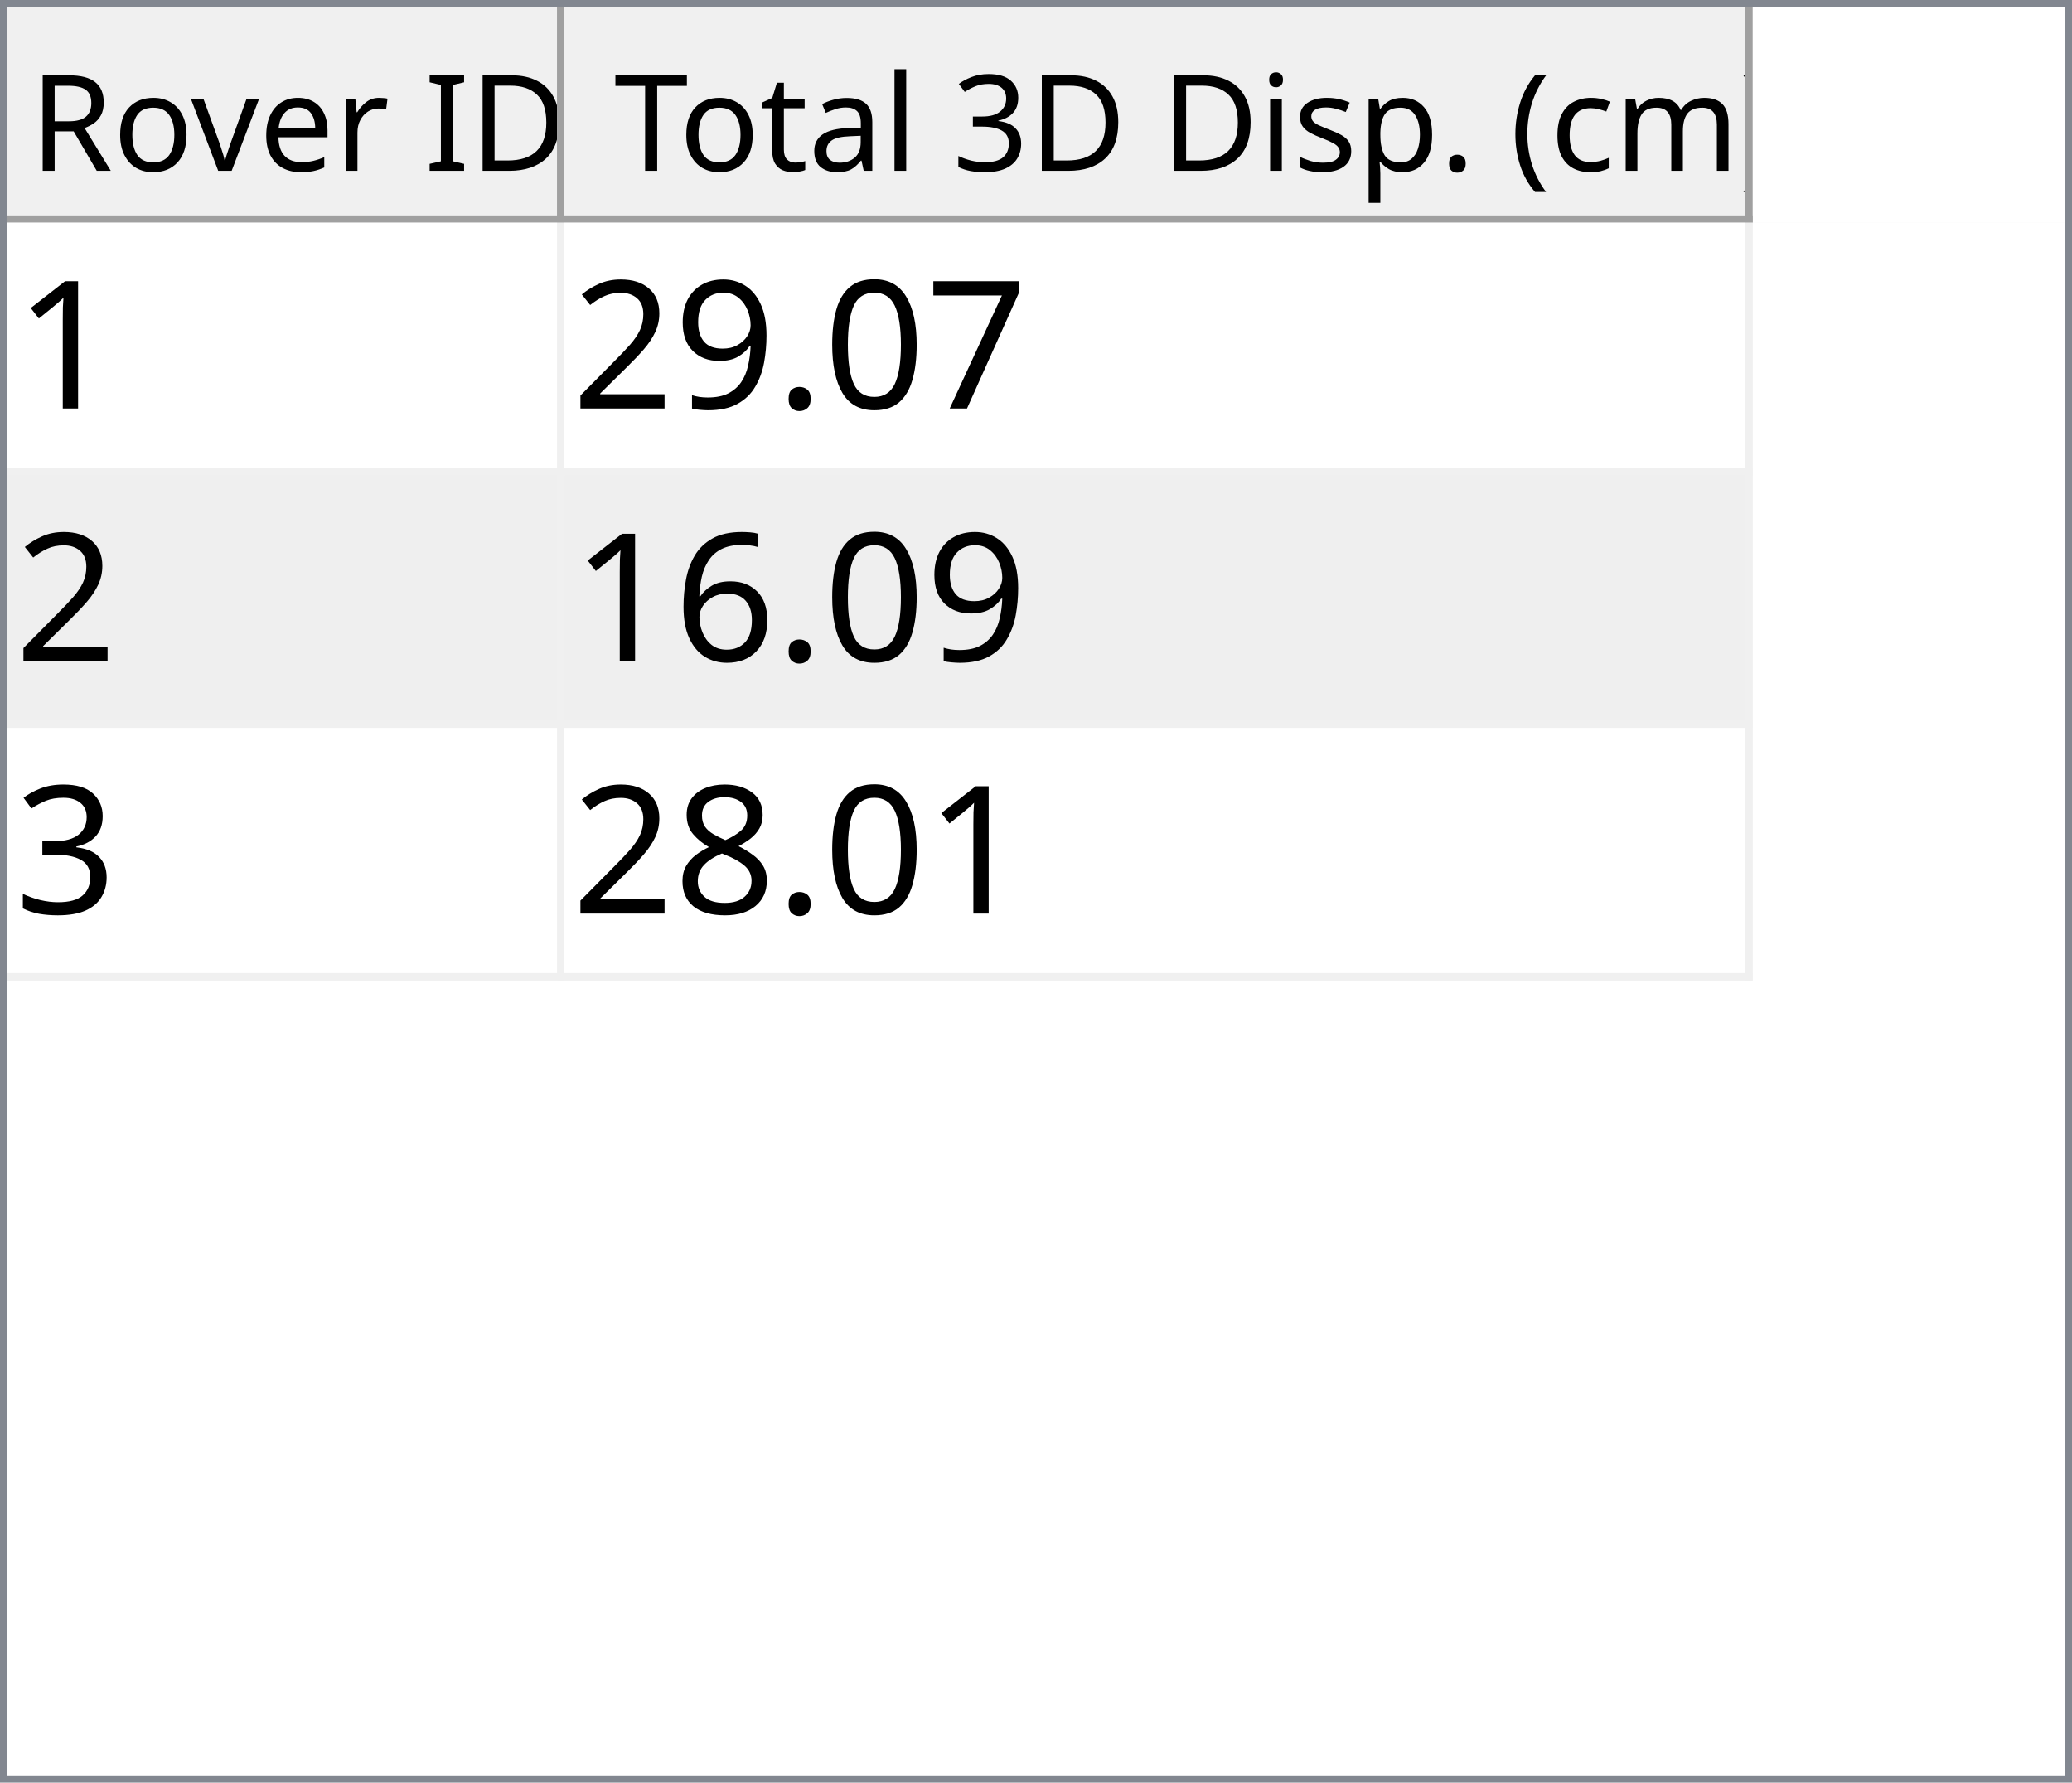
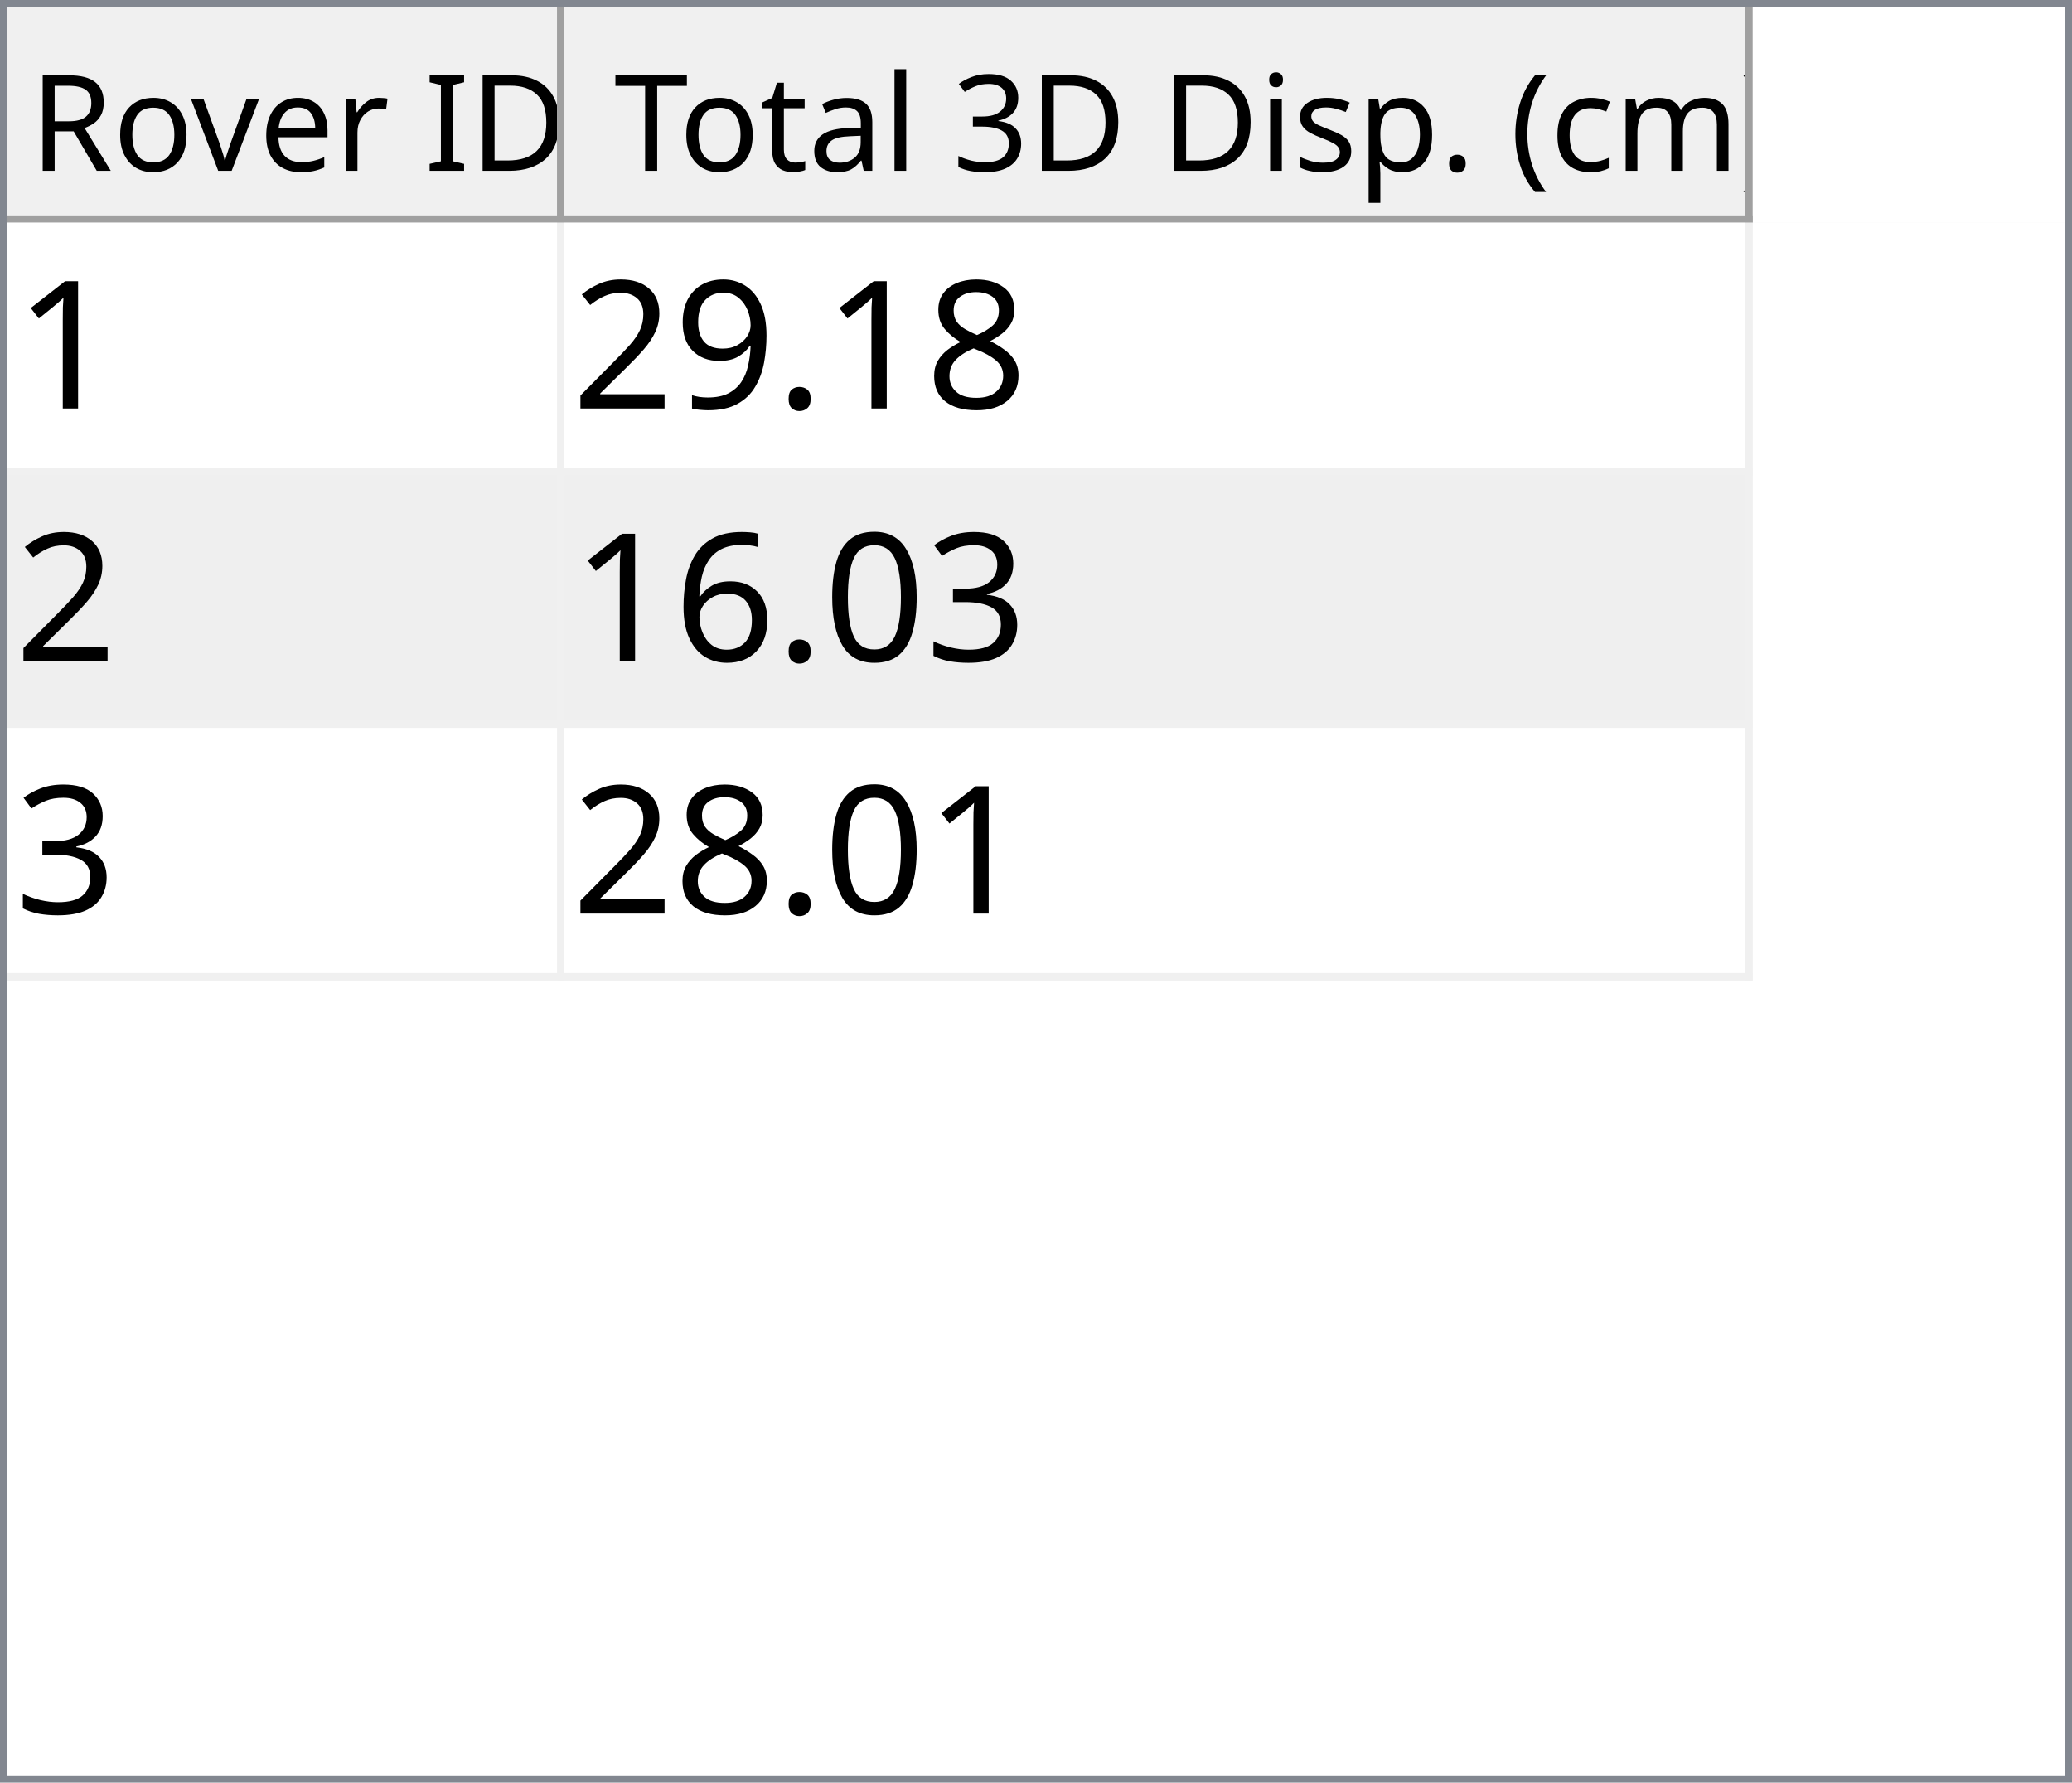
<svg xmlns="http://www.w3.org/2000/svg" style="fill-opacity:1; color-rendering:auto; color-interpolation:auto; text-rendering:auto; stroke:black; stroke-linecap:square; stroke-miterlimit:10; shape-rendering:auto; stroke-opacity:1; fill:black; stroke-dasharray:none; font-weight:normal; stroke-width:1; font-family:'Dialog'; font-style:normal; stroke-linejoin:miter; font-size:12px; stroke-dashoffset:0; image-rendering:auto;" width="279" height="240">
  <defs id="genericDefs" />
  <g>
    <defs id="defs1">
      <clipPath clipPathUnits="userSpaceOnUse" id="clipPath1">
        <path d="M0 0 L279 0 L279 240 L0 240 L0 0 Z" />
      </clipPath>
      <clipPath clipPathUnits="userSpaceOnUse" id="clipPath2">
        <path d="M0 0 L0 240 L279 240 L279 0 Z" />
      </clipPath>
      <clipPath clipPathUnits="userSpaceOnUse" id="clipPath3">
        <path d="M0 0 L0 29 L277 29 L277 0 Z" />
      </clipPath>
      <clipPath clipPathUnits="userSpaceOnUse" id="clipPath4">
        <path d="M0 0 L0 29 L75 29 L75 0 Z" />
      </clipPath>
      <clipPath clipPathUnits="userSpaceOnUse" id="clipPath5">
        <path d="M1 1 L1 28 L74 28 L74 1 Z" />
      </clipPath>
      <clipPath clipPathUnits="userSpaceOnUse" id="clipPath6">
        <path d="M0 0 L0 27 L73 27 L73 0 Z" />
      </clipPath>
      <clipPath clipPathUnits="userSpaceOnUse" id="clipPath7">
        <path d="M-0.5 -0.5 L-0.5 28.5 L74.5 28.5 L74.5 -0.5 Z" />
      </clipPath>
      <clipPath clipPathUnits="userSpaceOnUse" id="clipPath8">
        <path d="M0 0 L0 29 L160 29 L160 0 Z" />
      </clipPath>
      <clipPath clipPathUnits="userSpaceOnUse" id="clipPath9">
        <path d="M1 1 L1 28 L159 28 L159 1 Z" />
      </clipPath>
      <clipPath clipPathUnits="userSpaceOnUse" id="clipPath10">
        <path d="M0 0 L0 27 L158 27 L158 0 Z" />
      </clipPath>
      <clipPath clipPathUnits="userSpaceOnUse" id="clipPath11">
        <path d="M-0.5 -0.5 L-0.5 28.5 L159.5 28.5 L159.5 -0.5 Z" />
      </clipPath>
      <clipPath clipPathUnits="userSpaceOnUse" id="clipPath12">
        <path d="M0 0 L0 209 L277 209 L277 0 Z" />
      </clipPath>
      <clipPath clipPathUnits="userSpaceOnUse" id="clipPath13">
        <path d="M0 0 L0 102 L235 102 L235 0 Z" />
      </clipPath>
      <clipPath clipPathUnits="userSpaceOnUse" id="clipPath14">
        <path d="M-0.5 -0.5 L-0.5 101.5 L234.5 101.5 L234.5 -0.5 Z" />
      </clipPath>
      <clipPath clipPathUnits="userSpaceOnUse" id="clipPath15">
        <path d="M0 0 L0 33 L74 33 L74 0 Z" />
      </clipPath>
      <clipPath clipPathUnits="userSpaceOnUse" id="clipPath16">
        <path d="M0 0 L0 33 L159 33 L159 0 Z" />
      </clipPath>
      <font horiz-adv-x="64.551" id="font1">
        <font-face ascent="107.91" descent="25.098" units-per-em="100" style="font-style:normal; font-family:Segoe UI; font-weight:normal;" />
        <missing-glyph horiz-adv-x="64.551" d="M8.109 0 L8.109 68.266 L56.453 68.266 L56.453 0 L8.109 0 ZM15.328 7.234 L49.219 7.234 L49.219 61.031 L15.328 61.031 L15.328 7.234 Z" />
        <glyph unicode="D" horiz-adv-x="70.117" d="M9.188 0 L9.188 70.016 L28.516 70.016 Q65.531 70.016 65.531 35.891 Q65.531 19.672 55.25 9.836 Q44.969 0 27.734 0 L9.188 0 ZM17.391 62.594 L17.391 7.422 L27.828 7.422 Q41.609 7.422 49.273 14.797 Q56.938 22.172 56.938 35.688 Q56.938 62.594 28.328 62.594 L17.391 62.594 Z" />
        <glyph unicode="I" horiz-adv-x="26.611" d="M17.391 0 L9.188 0 L9.188 70.016 L17.391 70.016 L17.391 0 Z" />
        <glyph unicode=" " horiz-adv-x="27.393" d="" />
        <glyph unicode="r" horiz-adv-x="34.766" d="M34.188 41.891 Q32.078 43.5 28.125 43.5 Q23 43.5 19.555 38.672 Q16.109 33.844 16.109 25.484 L16.109 0 L8.109 0 L8.109 50 L16.109 50 L16.109 39.703 L16.312 39.703 Q18.016 44.969 21.531 47.922 Q25.047 50.875 29.391 50.875 Q32.516 50.875 34.188 50.203 L34.188 41.891 Z" />
        <glyph unicode="e" horiz-adv-x="52.295" d="M48.297 23 L12.984 23 Q13.188 14.656 17.484 10.109 Q21.781 5.562 29.297 5.562 Q37.75 5.562 44.828 11.141 L44.828 3.609 Q38.234 -1.172 27.391 -1.172 Q16.797 -1.172 10.742 5.641 Q4.688 12.453 4.688 24.812 Q4.688 36.469 11.305 43.82 Q17.922 51.172 27.734 51.172 Q37.547 51.172 42.922 44.828 Q48.297 38.484 48.297 27.203 L48.297 23 ZM40.094 29.781 Q40.047 36.719 36.75 40.578 Q33.453 44.438 27.594 44.438 Q21.922 44.438 17.969 40.383 Q14.016 36.328 13.094 29.781 L40.094 29.781 Z" />
        <glyph unicode="v" horiz-adv-x="47.9" d="M47.406 50 L27.484 0 L19.625 0 L0.688 50 L9.469 50 L22.172 13.672 Q23.578 9.672 23.922 6.688 L24.125 6.688 Q24.609 10.453 25.688 13.484 L38.969 50 L47.406 50 Z" />
        <glyph unicode="o" horiz-adv-x="58.594" d="M29 -1.172 Q17.922 -1.172 11.305 5.836 Q4.688 12.844 4.688 24.422 Q4.688 37.016 11.57 44.094 Q18.453 51.172 30.172 51.172 Q41.359 51.172 47.633 44.289 Q53.906 37.406 53.906 25.203 Q53.906 13.234 47.141 6.031 Q40.375 -1.172 29 -1.172 ZM29.594 44.438 Q21.875 44.438 17.383 39.188 Q12.891 33.938 12.891 24.703 Q12.891 15.828 17.43 10.695 Q21.969 5.562 29.594 5.562 Q37.359 5.562 41.531 10.594 Q45.703 15.625 45.703 24.906 Q45.703 34.281 41.531 39.359 Q37.359 44.438 29.594 44.438 Z" />
        <glyph unicode="R" horiz-adv-x="59.814" d="M59.375 0 L49.609 0 L37.891 19.625 Q36.281 22.359 34.766 24.289 Q33.25 26.219 31.664 27.438 Q30.078 28.656 28.25 29.219 Q26.422 29.781 24.125 29.781 L17.391 29.781 L17.391 0 L9.188 0 L9.188 70.016 L30.078 70.016 Q34.672 70.016 38.555 68.867 Q42.438 67.719 45.289 65.375 Q48.141 63.031 49.758 59.547 Q51.375 56.062 51.375 51.375 Q51.375 47.703 50.273 44.656 Q49.172 41.609 47.148 39.211 Q45.125 36.812 42.266 35.133 Q39.406 33.453 35.844 32.516 L35.844 32.328 Q37.594 31.547 38.891 30.547 Q40.188 29.547 41.359 28.18 Q42.531 26.812 43.68 25.078 Q44.828 23.344 46.234 21.047 L59.375 0 ZM17.391 62.594 L17.391 37.203 L28.516 37.203 Q31.594 37.203 34.203 38.133 Q36.812 39.062 38.719 40.797 Q40.625 42.531 41.703 45.047 Q42.781 47.562 42.781 50.688 Q42.781 56.297 39.141 59.445 Q35.5 62.594 28.609 62.594 L17.391 62.594 Z" />
        <glyph unicode=")" horiz-adv-x="30.176" d="M8.297 -15.922 L1.172 -15.922 Q16.406 2.344 16.406 26.812 Q16.406 51.469 1.078 70.016 L8.297 70.016 Q23.531 52.156 23.531 26.703 Q23.531 1.375 8.297 -15.922 Z" />
        <glyph unicode="m" horiz-adv-x="86.133" d="M79.109 0 L71.094 0 L71.094 28.719 Q71.094 37.016 68.531 40.727 Q65.969 44.438 59.906 44.438 Q54.781 44.438 51.195 39.75 Q47.609 35.062 47.609 28.516 L47.609 0 L39.594 0 L39.594 29.688 Q39.594 44.438 28.219 44.438 Q22.953 44.438 19.531 40.016 Q16.109 35.594 16.109 28.516 L16.109 0 L8.109 0 L8.109 50 L16.109 50 L16.109 42.094 L16.312 42.094 Q21.625 51.172 31.844 51.172 Q36.969 51.172 40.773 48.312 Q44.578 45.453 46 40.828 Q51.562 51.172 62.594 51.172 Q79.109 51.172 79.109 30.812 L79.109 0 Z" />
        <glyph unicode="c" horiz-adv-x="46.191" d="M42.188 2.297 Q36.422 -1.172 28.516 -1.172 Q17.828 -1.172 11.258 5.789 Q4.688 12.75 4.688 23.828 Q4.688 36.188 11.766 43.68 Q18.844 51.172 30.672 51.172 Q37.25 51.172 42.281 48.734 L42.281 40.531 Q36.719 44.438 30.375 44.438 Q22.703 44.438 17.797 38.945 Q12.891 33.453 12.891 24.516 Q12.891 15.719 17.508 10.641 Q22.125 5.562 29.891 5.562 Q36.422 5.562 42.188 9.906 L42.188 2.297 Z" />
        <glyph unicode="(" horiz-adv-x="30.176" d="M29.109 -15.922 L21.969 -15.922 Q6.844 1.375 6.844 26.703 Q6.844 52.156 21.969 70.016 L29.203 70.016 Q13.875 51.469 13.875 26.812 Q13.875 2.344 29.109 -15.922 Z" />
        <glyph unicode="." horiz-adv-x="21.68" d="M10.891 -1.078 Q8.641 -1.078 7.055 0.539 Q5.469 2.156 5.469 4.391 Q5.469 6.641 7.055 8.273 Q8.641 9.906 10.891 9.906 Q13.188 9.906 14.797 8.273 Q16.406 6.641 16.406 4.391 Q16.406 2.156 14.797 0.539 Q13.188 -1.078 10.891 -1.078 Z" />
        <glyph unicode="p" horiz-adv-x="58.789" d="M16.312 7.234 L16.109 7.234 L16.109 -23 L8.109 -23 L8.109 50 L16.109 50 L16.109 41.219 L16.312 41.219 Q22.219 51.172 33.594 51.172 Q43.266 51.172 48.688 44.461 Q54.109 37.75 54.109 26.469 Q54.109 13.922 48 6.375 Q41.891 -1.172 31.297 -1.172 Q21.578 -1.172 16.312 7.234 ZM16.109 27.391 L16.109 20.406 Q16.109 14.203 20.141 9.883 Q24.172 5.562 30.375 5.562 Q37.641 5.562 41.773 11.133 Q45.906 16.703 45.906 26.609 Q45.906 34.969 42.047 39.703 Q38.188 44.438 31.594 44.438 Q24.609 44.438 20.359 39.578 Q16.109 34.719 16.109 27.391 Z" />
        <glyph unicode="s" horiz-adv-x="42.432" d="M5.078 1.812 L5.078 10.406 Q11.625 5.562 19.484 5.562 Q30.031 5.562 30.031 12.594 Q30.031 14.594 29.125 15.992 Q28.219 17.391 26.68 18.461 Q25.141 19.531 23.07 20.383 Q21 21.234 18.609 22.172 Q15.281 23.484 12.766 24.828 Q10.25 26.172 8.57 27.859 Q6.891 29.547 6.031 31.695 Q5.172 33.844 5.172 36.719 Q5.172 40.234 6.789 42.945 Q8.406 45.656 11.086 47.484 Q13.766 49.312 17.211 50.242 Q20.656 51.172 24.312 51.172 Q30.812 51.172 35.938 48.922 L35.938 40.828 Q30.422 44.438 23.25 44.438 Q21 44.438 19.195 43.922 Q17.391 43.406 16.094 42.477 Q14.797 41.547 14.086 40.258 Q13.375 38.969 13.375 37.406 Q13.375 35.453 14.086 34.133 Q14.797 32.812 16.164 31.789 Q17.531 30.766 19.484 29.938 Q21.438 29.109 23.922 28.125 Q27.25 26.859 29.883 25.516 Q32.516 24.172 34.375 22.484 Q36.234 20.797 37.234 18.602 Q38.234 16.406 38.234 13.375 Q38.234 9.672 36.602 6.938 Q34.969 4.203 32.234 2.398 Q29.5 0.594 25.93 -0.289 Q22.359 -1.172 18.453 -1.172 Q10.75 -1.172 5.078 1.812 Z" />
        <glyph unicode="i" horiz-adv-x="24.219" d="M12.203 62.703 Q10.062 62.703 8.547 64.164 Q7.031 65.625 7.031 67.875 Q7.031 70.125 8.547 71.609 Q10.062 73.094 12.203 73.094 Q14.406 73.094 15.945 71.609 Q17.484 70.125 17.484 67.875 Q17.484 65.719 15.945 64.211 Q14.406 62.703 12.203 62.703 ZM16.109 0 L8.109 0 L8.109 50 L16.109 50 L16.109 0 Z" />
        <glyph unicode="3" horiz-adv-x="53.906" d="M46.531 19.828 Q46.531 15.094 44.75 11.211 Q42.969 7.328 39.719 4.57 Q36.469 1.812 31.93 0.297 Q27.391 -1.219 21.922 -1.219 Q11.922 -1.219 6 2.594 L6 11.188 Q13.094 5.609 22.219 5.609 Q25.875 5.609 28.828 6.539 Q31.781 7.469 33.906 9.227 Q36.031 10.984 37.18 13.477 Q38.328 15.969 38.328 19.094 Q38.328 32.812 18.797 32.812 L12.984 32.812 L12.984 39.594 L18.5 39.594 Q35.797 39.594 35.797 52.484 Q35.797 64.406 22.609 64.406 Q15.188 64.406 8.688 59.422 L8.688 67.188 Q15.375 71.188 24.609 71.188 Q29 71.188 32.57 69.969 Q36.141 68.75 38.68 66.555 Q41.219 64.359 42.609 61.281 Q44 58.203 44 54.5 Q44 40.672 30.031 36.719 L30.031 36.531 Q33.594 36.141 36.625 34.797 Q39.656 33.453 41.852 31.305 Q44.047 29.156 45.289 26.25 Q46.531 23.344 46.531 19.828 Z" />
        <glyph unicode="l" horiz-adv-x="24.219" d="M16.109 0 L8.109 0 L8.109 74.031 L16.109 74.031 L16.109 0 Z" />
        <glyph unicode="a" horiz-adv-x="50.879" d="M43.891 0 L35.891 0 L35.891 7.812 L35.688 7.812 Q30.469 -1.172 20.312 -1.172 Q12.844 -1.172 8.617 2.781 Q4.391 6.734 4.391 13.281 Q4.391 27.297 20.906 29.594 L35.891 31.688 Q35.891 44.438 25.594 44.438 Q16.547 44.438 9.281 38.281 L9.281 46.484 Q16.656 51.172 26.266 51.172 Q43.891 51.172 43.891 32.516 L43.891 0 ZM35.891 25.297 L23.828 23.641 Q18.266 22.859 15.43 20.875 Q12.594 18.891 12.594 13.875 Q12.594 10.203 15.211 7.883 Q17.828 5.562 22.172 5.562 Q28.125 5.562 32.008 9.742 Q35.891 13.922 35.891 20.312 L35.891 25.297 Z" />
        <glyph unicode="t" horiz-adv-x="33.887" d="M31.297 0.484 Q28.469 -1.078 23.828 -1.078 Q10.688 -1.078 10.688 13.578 L10.688 43.172 L2.094 43.172 L2.094 50 L10.688 50 L10.688 62.203 L18.703 64.797 L18.703 50 L31.297 50 L31.297 43.172 L18.703 43.172 L18.703 14.984 Q18.703 9.969 20.414 7.82 Q22.125 5.672 26.078 5.672 Q29.109 5.672 31.297 7.328 L31.297 0.484 Z" />
        <glyph unicode="T" horiz-adv-x="52.393" d="M50.594 62.594 L30.375 62.594 L30.375 0 L22.172 0 L22.172 62.594 L2 62.594 L2 70.016 L50.594 70.016 L50.594 62.594 Z" />
      </font>
      <font horiz-adv-x="75.0" id="font2">
        <font-face ascent="100.537" descent="21.973" units-per-em="100" style="font-style:normal; font-family:sans-serif; font-weight:normal;" />
        <missing-glyph horiz-adv-x="75.0" d="M12.5 0 L12.5 62.5 L62.5 62.5 L62.5 0 L12.5 0 ZM14.062 1.562 L60.938 1.562 L60.938 60.938 L14.062 60.938 L14.062 1.562 Z" />
        <glyph unicode="1" horiz-adv-x="55.615" d="M37.25 0 L28.469 0 L28.469 56 Q25.297 52.984 20.141 49.953 Q14.984 46.922 10.891 45.406 L10.891 53.906 Q18.266 57.375 23.781 62.305 Q29.297 67.234 31.594 71.875 L37.25 71.875 L37.25 0 Z" />
-         <glyph unicode="7" horiz-adv-x="55.615" d="M4.734 62.203 L4.734 70.656 L51.078 70.656 L51.078 63.812 Q44.234 56.547 37.523 44.484 Q30.812 32.422 27.156 19.672 Q24.516 10.688 23.781 0 L14.75 0 Q14.891 8.453 18.062 20.414 Q21.234 32.375 27.172 43.484 Q33.109 54.594 39.797 62.203 L4.734 62.203 Z" />
-         <glyph unicode="0" horiz-adv-x="55.615" d="M4.156 35.297 Q4.156 48 6.766 55.742 Q9.375 63.484 14.523 67.68 Q19.672 71.875 27.484 71.875 Q33.25 71.875 37.594 69.555 Q41.938 67.234 44.773 62.867 Q47.609 58.5 49.219 52.227 Q50.828 45.953 50.828 35.297 Q50.828 22.703 48.242 14.969 Q45.656 7.234 40.508 3.008 Q35.359 -1.219 27.484 -1.219 Q17.141 -1.219 11.234 6.203 Q4.156 15.141 4.156 35.297 ZM13.188 35.297 Q13.188 17.672 17.312 11.836 Q21.438 6 27.484 6 Q33.547 6 37.672 11.859 Q41.797 17.719 41.797 35.297 Q41.797 52.984 37.672 58.789 Q33.547 64.594 27.391 64.594 Q21.344 64.594 17.719 59.469 Q13.188 52.938 13.188 35.297 Z" />
+         <glyph unicode="8" horiz-adv-x="55.615" d="M17.672 38.812 Q12.203 40.828 9.57 44.539 Q6.938 48.25 6.938 53.422 Q6.938 61.234 12.555 66.555 Q18.172 71.875 27.484 71.875 Q36.859 71.875 42.578 66.43 Q48.297 60.984 48.297 53.172 Q48.297 48.188 45.68 44.508 Q43.062 40.828 37.75 38.812 Q44.344 36.672 47.781 31.883 Q51.219 27.094 51.219 20.453 Q51.219 11.281 44.727 5.031 Q38.234 -1.219 27.641 -1.219 Q17.047 -1.219 10.547 5.055 Q4.047 11.328 4.047 20.703 Q4.047 27.688 7.594 32.398 Q11.141 37.109 17.672 38.812 ZM15.922 53.719 Q15.922 48.641 19.195 45.414 Q22.469 42.188 27.688 42.188 Q32.766 42.188 36.016 45.383 Q39.266 48.578 39.266 53.219 Q39.266 58.062 35.914 61.359 Q32.562 64.656 27.594 64.656 Q22.562 64.656 19.242 61.43 Q15.922 58.203 15.922 53.719 ZM13.094 20.656 Q13.094 16.891 14.875 13.375 Q16.656 9.859 20.172 7.93 Q23.688 6 27.734 6 Q34.031 6 38.133 10.055 Q42.234 14.109 42.234 20.359 Q42.234 26.703 38.016 30.859 Q33.797 35.016 27.438 35.016 Q21.234 35.016 17.164 30.914 Q13.094 26.812 13.094 20.656 Z" />
        <glyph unicode="." horiz-adv-x="27.783" d="M9.078 0 L9.078 10.016 L19.094 10.016 L19.094 0 L9.078 0 Z" />
        <glyph unicode="9" horiz-adv-x="55.615" d="M5.469 16.547 L13.922 17.328 Q14.984 11.375 18.016 8.688 Q21.047 6 25.781 6 Q29.828 6 32.883 7.859 Q35.938 9.719 37.891 12.82 Q39.844 15.922 41.164 21.195 Q42.484 26.469 42.484 31.938 Q42.484 32.516 42.438 33.688 Q39.797 29.5 35.234 26.883 Q30.672 24.266 25.344 24.266 Q16.453 24.266 10.305 30.711 Q4.156 37.156 4.156 47.703 Q4.156 58.594 10.578 65.234 Q17 71.875 26.656 71.875 Q33.641 71.875 39.43 68.117 Q45.219 64.359 48.219 57.398 Q51.219 50.438 51.219 37.25 Q51.219 23.531 48.242 15.406 Q45.266 7.281 39.383 3.031 Q33.5 -1.219 25.594 -1.219 Q17.188 -1.219 11.867 3.445 Q6.547 8.109 5.469 16.547 ZM41.453 48.141 Q41.453 55.719 37.43 60.156 Q33.406 64.594 27.734 64.594 Q21.875 64.594 17.531 59.812 Q13.188 55.031 13.188 47.406 Q13.188 40.578 17.312 36.305 Q21.438 32.031 27.484 32.031 Q33.594 32.031 37.523 36.305 Q41.453 40.578 41.453 48.141 Z" />
        <glyph unicode="2" horiz-adv-x="55.615" d="M50.344 8.453 L50.344 0 L3.031 0 Q2.938 3.172 4.047 6.109 Q5.859 10.938 9.836 15.625 Q13.812 20.312 21.344 26.469 Q33.016 36.031 37.117 41.625 Q41.219 47.219 41.219 52.203 Q41.219 57.422 37.477 61.008 Q33.734 64.594 27.734 64.594 Q21.391 64.594 17.578 60.789 Q13.766 56.984 13.719 50.25 L4.688 51.172 Q5.609 61.281 11.664 66.578 Q17.719 71.875 27.938 71.875 Q38.234 71.875 44.242 66.164 Q50.25 60.453 50.25 52 Q50.25 47.703 48.492 43.555 Q46.734 39.406 42.656 34.812 Q38.578 30.219 29.109 22.219 Q21.188 15.578 18.945 13.211 Q16.703 10.844 15.234 8.453 L50.344 8.453 Z" />
+         <glyph unicode="3" horiz-adv-x="55.615" d="M4.203 18.891 L12.984 20.062 Q14.5 12.594 18.141 9.297 Q21.781 6 27 6 Q33.203 6 37.477 10.297 Q41.75 14.594 41.75 20.953 Q41.75 27 37.797 30.93 Q33.844 34.859 27.734 34.859 Q25.25 34.859 21.531 33.891 L22.516 41.609 Q23.391 41.5 23.922 41.5 Q29.547 41.5 34.039 44.43 Q38.531 47.359 38.531 53.469 Q38.531 58.297 35.258 61.477 Q31.984 64.656 26.812 64.656 Q21.688 64.656 18.266 61.43 Q14.844 58.203 13.875 51.766 L5.078 53.328 Q6.688 62.156 12.398 67.016 Q18.109 71.875 26.609 71.875 Q32.469 71.875 37.398 69.359 Q42.328 66.844 44.945 62.5 Q47.562 58.156 47.562 53.266 Q47.562 48.641 45.07 44.828 Q42.578 41.016 37.703 38.766 Q44.047 37.312 47.562 32.695 Q51.078 28.078 51.078 21.141 Q51.078 11.766 44.242 5.25 Q37.406 -1.266 26.953 -1.266 Q17.531 -1.266 11.305 4.352 Q5.078 9.969 4.203 18.891 Z" />
+         <glyph unicode="0" horiz-adv-x="55.615" d="M4.156 35.297 Q4.156 48 6.766 55.742 Q9.375 63.484 14.523 67.68 Q19.672 71.875 27.484 71.875 Q33.25 71.875 37.594 69.555 Q41.938 67.234 44.773 62.867 Q47.609 58.5 49.219 52.227 Q50.828 45.953 50.828 35.297 Q50.828 22.703 48.242 14.969 Q45.656 7.234 40.508 3.008 Q35.359 -1.219 27.484 -1.219 Q17.141 -1.219 11.234 6.203 Q4.156 15.141 4.156 35.297 ZM13.188 35.297 Q13.188 17.672 17.312 11.836 Q21.438 6 27.484 6 Q33.547 6 37.672 11.859 Q41.797 17.719 41.797 35.297 Q41.797 52.984 37.672 58.789 Q33.547 64.594 27.391 64.594 Q21.344 64.594 17.719 59.469 Q13.188 52.938 13.188 35.297 Z" />
        <glyph unicode="6" horiz-adv-x="55.615" d="M49.75 54.047 L41.016 53.375 Q39.844 58.547 37.703 60.891 Q34.125 64.656 28.906 64.656 Q24.703 64.656 21.531 62.312 Q17.391 59.281 14.992 53.469 Q12.594 47.656 12.5 36.922 Q15.672 41.75 20.266 44.094 Q24.859 46.438 29.891 46.438 Q38.672 46.438 44.852 39.969 Q51.031 33.5 51.031 23.25 Q51.031 16.5 48.125 10.719 Q45.219 4.938 40.141 1.859 Q35.062 -1.219 28.609 -1.219 Q17.625 -1.219 10.695 6.859 Q3.766 14.938 3.766 33.5 Q3.766 54.25 11.422 63.672 Q18.109 71.875 29.438 71.875 Q37.891 71.875 43.289 67.141 Q48.688 62.406 49.75 54.047 ZM13.875 23.188 Q13.875 18.656 15.797 14.508 Q17.719 10.359 21.188 8.18 Q24.656 6 28.469 6 Q34.031 6 38.039 10.492 Q42.047 14.984 42.047 22.703 Q42.047 30.125 38.086 34.398 Q34.125 38.672 28.125 38.672 Q22.172 38.672 18.023 34.398 Q13.875 30.125 13.875 23.188 Z" />
-         <glyph unicode="3" horiz-adv-x="55.615" d="M4.203 18.891 L12.984 20.062 Q14.5 12.594 18.141 9.297 Q21.781 6 27 6 Q33.203 6 37.477 10.297 Q41.75 14.594 41.75 20.953 Q41.75 27 37.797 30.93 Q33.844 34.859 27.734 34.859 Q25.25 34.859 21.531 33.891 L22.516 41.609 Q23.391 41.5 23.922 41.5 Q29.547 41.5 34.039 44.43 Q38.531 47.359 38.531 53.469 Q38.531 58.297 35.258 61.477 Q31.984 64.656 26.812 64.656 Q21.688 64.656 18.266 61.43 Q14.844 58.203 13.875 51.766 L5.078 53.328 Q6.688 62.156 12.398 67.016 Q18.109 71.875 26.609 71.875 Q32.469 71.875 37.398 69.359 Q42.328 66.844 44.945 62.5 Q47.562 58.156 47.562 53.266 Q47.562 48.641 45.07 44.828 Q42.578 41.016 37.703 38.766 Q44.047 37.312 47.562 32.695 Q51.078 28.078 51.078 21.141 Q51.078 11.766 44.242 5.25 Q37.406 -1.266 26.953 -1.266 Q17.531 -1.266 11.305 4.352 Q5.078 9.969 4.203 18.891 Z" />
-         <glyph unicode="8" horiz-adv-x="55.615" d="M17.672 38.812 Q12.203 40.828 9.57 44.539 Q6.938 48.25 6.938 53.422 Q6.938 61.234 12.555 66.555 Q18.172 71.875 27.484 71.875 Q36.859 71.875 42.578 66.43 Q48.297 60.984 48.297 53.172 Q48.297 48.188 45.68 44.508 Q43.062 40.828 37.75 38.812 Q44.344 36.672 47.781 31.883 Q51.219 27.094 51.219 20.453 Q51.219 11.281 44.727 5.031 Q38.234 -1.219 27.641 -1.219 Q17.047 -1.219 10.547 5.055 Q4.047 11.328 4.047 20.703 Q4.047 27.688 7.594 32.398 Q11.141 37.109 17.672 38.812 ZM15.922 53.719 Q15.922 48.641 19.195 45.414 Q22.469 42.188 27.688 42.188 Q32.766 42.188 36.016 45.383 Q39.266 48.578 39.266 53.219 Q39.266 58.062 35.914 61.359 Q32.562 64.656 27.594 64.656 Q22.562 64.656 19.242 61.43 Q15.922 58.203 15.922 53.719 ZM13.094 20.656 Q13.094 16.891 14.875 13.375 Q16.656 9.859 20.172 7.93 Q23.688 6 27.734 6 Q34.031 6 38.133 10.055 Q42.234 14.109 42.234 20.359 Q42.234 26.703 38.016 30.859 Q33.797 35.016 27.438 35.016 Q21.234 35.016 17.164 30.914 Q13.094 26.812 13.094 20.656 Z" />
      </font>
    </defs>
    <g style="fill:white; stroke:white;">
      <rect x="0" y="0" width="279" style="clip-path:url(#clipPath1); stroke:none;" height="240" />
    </g>
    <g style="fill:white; text-rendering:optimizeSpeed; color-rendering:optimizeSpeed; image-rendering:optimizeSpeed; shape-rendering:crispEdges; stroke:white; color-interpolation:sRGB;">
      <rect x="0" width="279" height="240" y="0" style="stroke:none;" />
      <path style="stroke:none;" d="M0 240 L279 240 L279 0 L0 0 Z" />
    </g>
    <g style="fill:rgb(240,240,240); font-size:18px; font-family:'Segoe UI'; stroke:rgb(240,240,240);">
      <rect x="0" y="0" width="279" style="clip-path:url(#clipPath2); stroke:none;" height="240" />
    </g>
    <g style="fill:rgb(130,135,144); font-size:18px; font-family:'Segoe UI'; stroke:rgb(130,135,144);">
      <path d="M0 0 L279 0 L279 240 L0 240 L0 0 ZM1 1 L278 1 L278 239 L1 239 L1 1 Z" style="fill-rule:evenodd; clip-path:url(#clipPath2); stroke:none;" />
    </g>
    <g style="fill:white; font-size:18px; font-family:'Segoe UI'; stroke:white;" transform="translate(1,1)">
      <rect x="0" y="0" width="277" style="clip-path:url(#clipPath3); stroke:none;" height="29" />
    </g>
    <g style="fill:rgb(240,240,240); font-size:18px; font-family:'Segoe UI'; stroke:rgb(240,240,240);" transform="translate(1,1)">
      <rect x="0" y="0" width="75" style="clip-path:url(#clipPath4); stroke:none;" height="29" />
    </g>
    <g style="font-family:'Segoe UI'; font-size:18px;" transform="translate(2,2)">
      <text x="2" xml:space="preserve" y="21" style="clip-path:url(#clipPath6); stroke:none;">Rover ID</text>
    </g>
    <g transform="translate(1.5,1.5)" style="fill:rgb(160,160,160); font-size:18px; font-family:'Segoe UI'; stroke:rgb(160,160,160); stroke-linejoin:bevel;">
      <line x1="74" x2="74" y1="0" style="fill:none; clip-path:url(#clipPath7);" y2="28" />
    </g>
    <g transform="matrix(1,0,0,1,1,1) translate(0.5,0.5)" style="fill:rgb(160,160,160); font-size:18px; font-family:'Segoe UI'; stroke:rgb(160,160,160); stroke-linejoin:bevel;">
      <line x1="0" x2="74" y1="28" style="fill:none; clip-path:url(#clipPath7);" y2="28" />
    </g>
    <g style="fill:rgb(240,240,240); font-size:18px; font-family:'Segoe UI'; stroke:rgb(240,240,240);" transform="translate(76,1)">
      <rect x="0" y="0" width="160" style="clip-path:url(#clipPath8); stroke:none;" height="29" />
    </g>
    <g style="font-family:'Segoe UI'; font-size:18px;" transform="translate(77,2)">
      <text x="1" xml:space="preserve" y="21" style="clip-path:url(#clipPath10); stroke:none;"> Total 3D Disp. (cm)</text>
    </g>
    <g transform="translate(76.5,1.5)" style="fill:rgb(160,160,160); font-size:18px; font-family:'Segoe UI'; stroke:rgb(160,160,160); stroke-linejoin:bevel;">
      <line x1="159" x2="159" y1="0" style="fill:none; clip-path:url(#clipPath11);" y2="28" />
    </g>
    <g transform="matrix(1,0,0,1,76,1) translate(0.5,0.5)" style="fill:rgb(160,160,160); font-size:18px; font-family:'Segoe UI'; stroke:rgb(160,160,160); stroke-linejoin:bevel;">
      <line x1="0" x2="159" y1="28" style="fill:none; clip-path:url(#clipPath11);" y2="28" />
    </g>
    <g style="fill:white; font-size:18px; font-family:'Segoe UI'; stroke:white;" transform="translate(1,30)">
      <rect x="0" y="0" width="277" style="clip-path:url(#clipPath12); stroke:none;" height="209" />
    </g>
    <g style="fill:rgb(240,240,240); font-size:24px; font-family:sans-serif; stroke:rgb(240,240,240);" transform="translate(1,30)">
      <rect x="0" y="0" width="235" style="clip-path:url(#clipPath13); stroke:none;" height="102" />
      <line transform="translate(0.5,0.5)" x1="0" x2="234" y1="33" style="clip-path:url(#clipPath14); fill:none; stroke-linejoin:bevel;" y2="33" />
    </g>
    <g transform="matrix(1,0,0,1,1,30) translate(0.5,0.5)" style="fill:rgb(240,240,240); font-size:24px; font-family:sans-serif; stroke:rgb(240,240,240); stroke-linejoin:bevel;">
      <line x1="0" x2="234" y1="67" style="fill:none; clip-path:url(#clipPath14);" y2="67" />
    </g>
    <g transform="matrix(1,0,0,1,1,30) translate(0.5,0.5)" style="fill:rgb(240,240,240); font-size:24px; font-family:sans-serif; stroke:rgb(240,240,240); stroke-linejoin:bevel;">
      <line x1="0" x2="234" y1="101" style="fill:none; clip-path:url(#clipPath14);" y2="101" />
    </g>
    <g transform="matrix(1,0,0,1,1,30) translate(0.5,0.5)" style="fill:rgb(240,240,240); font-size:24px; font-family:sans-serif; stroke:rgb(240,240,240); stroke-linejoin:bevel;">
      <line x1="74" x2="74" y1="0" style="fill:none; clip-path:url(#clipPath14);" y2="101" />
    </g>
    <g transform="matrix(1,0,0,1,1,30) translate(0.5,0.5)" style="fill:rgb(240,240,240); font-size:24px; font-family:sans-serif; stroke:rgb(240,240,240); stroke-linejoin:bevel;">
      <line x1="234" x2="234" y1="0" style="fill:none; clip-path:url(#clipPath14);" y2="101" />
    </g>
    <g style="fill:white; font-size:24px; font-family:sans-serif; stroke:white;" transform="matrix(1,0,0,1,1,30)">
      <rect x="0" y="0" width="74" style="clip-path:url(#clipPath15); stroke:none;" height="33" />
      <text x="1" y="25" style="fill:black; clip-path:url(#clipPath15); stroke:none;" xml:space="preserve">1</text>
    </g>
    <g style="fill:white; font-size:24px; font-family:sans-serif; stroke:white;" transform="matrix(1,0,0,1,1,30) translate(75,0)">
      <rect x="0" y="0" width="159" style="clip-path:url(#clipPath16); stroke:none;" height="33" />
-       <text x="1" y="25" style="fill:black; clip-path:url(#clipPath16); stroke:none;" xml:space="preserve">29.07</text>
+       <text x="1" y="25" style="fill:black; clip-path:url(#clipPath16); stroke:none;" xml:space="preserve">29.18</text>
    </g>
    <g style="fill:rgb(239,239,239); font-size:24px; font-family:sans-serif; stroke:rgb(239,239,239);" transform="matrix(1,0,0,1,1,30) translate(0,34)">
      <rect x="0" y="0" width="74" style="clip-path:url(#clipPath15); stroke:none;" height="33" />
      <text x="1" y="25" style="fill:black; clip-path:url(#clipPath15); stroke:none;" xml:space="preserve">2</text>
    </g>
    <g style="fill:rgb(239,239,239); font-size:24px; font-family:sans-serif; stroke:rgb(239,239,239);" transform="matrix(1,0,0,1,1,30) translate(75,34)">
      <rect x="0" y="0" width="159" style="clip-path:url(#clipPath16); stroke:none;" height="33" />
-       <text x="1" y="25" style="fill:black; clip-path:url(#clipPath16); stroke:none;" xml:space="preserve">16.09</text>
+       <text x="1" y="25" style="fill:black; clip-path:url(#clipPath16); stroke:none;" xml:space="preserve">16.03</text>
    </g>
    <g style="fill:white; font-size:24px; font-family:sans-serif; stroke:white;" transform="matrix(1,0,0,1,1,30) translate(0,68)">
      <rect x="0" y="0" width="74" style="clip-path:url(#clipPath15); stroke:none;" height="33" />
      <text x="1" y="25" style="fill:black; clip-path:url(#clipPath15); stroke:none;" xml:space="preserve">3</text>
    </g>
    <g style="fill:white; font-size:24px; font-family:sans-serif; stroke:white;" transform="matrix(1,0,0,1,1,30) translate(75,68)">
      <rect x="0" y="0" width="159" style="clip-path:url(#clipPath16); stroke:none;" height="33" />
      <text x="1" y="25" style="fill:black; clip-path:url(#clipPath16); stroke:none;" xml:space="preserve">28.01</text>
    </g>
  </g>
</svg>
